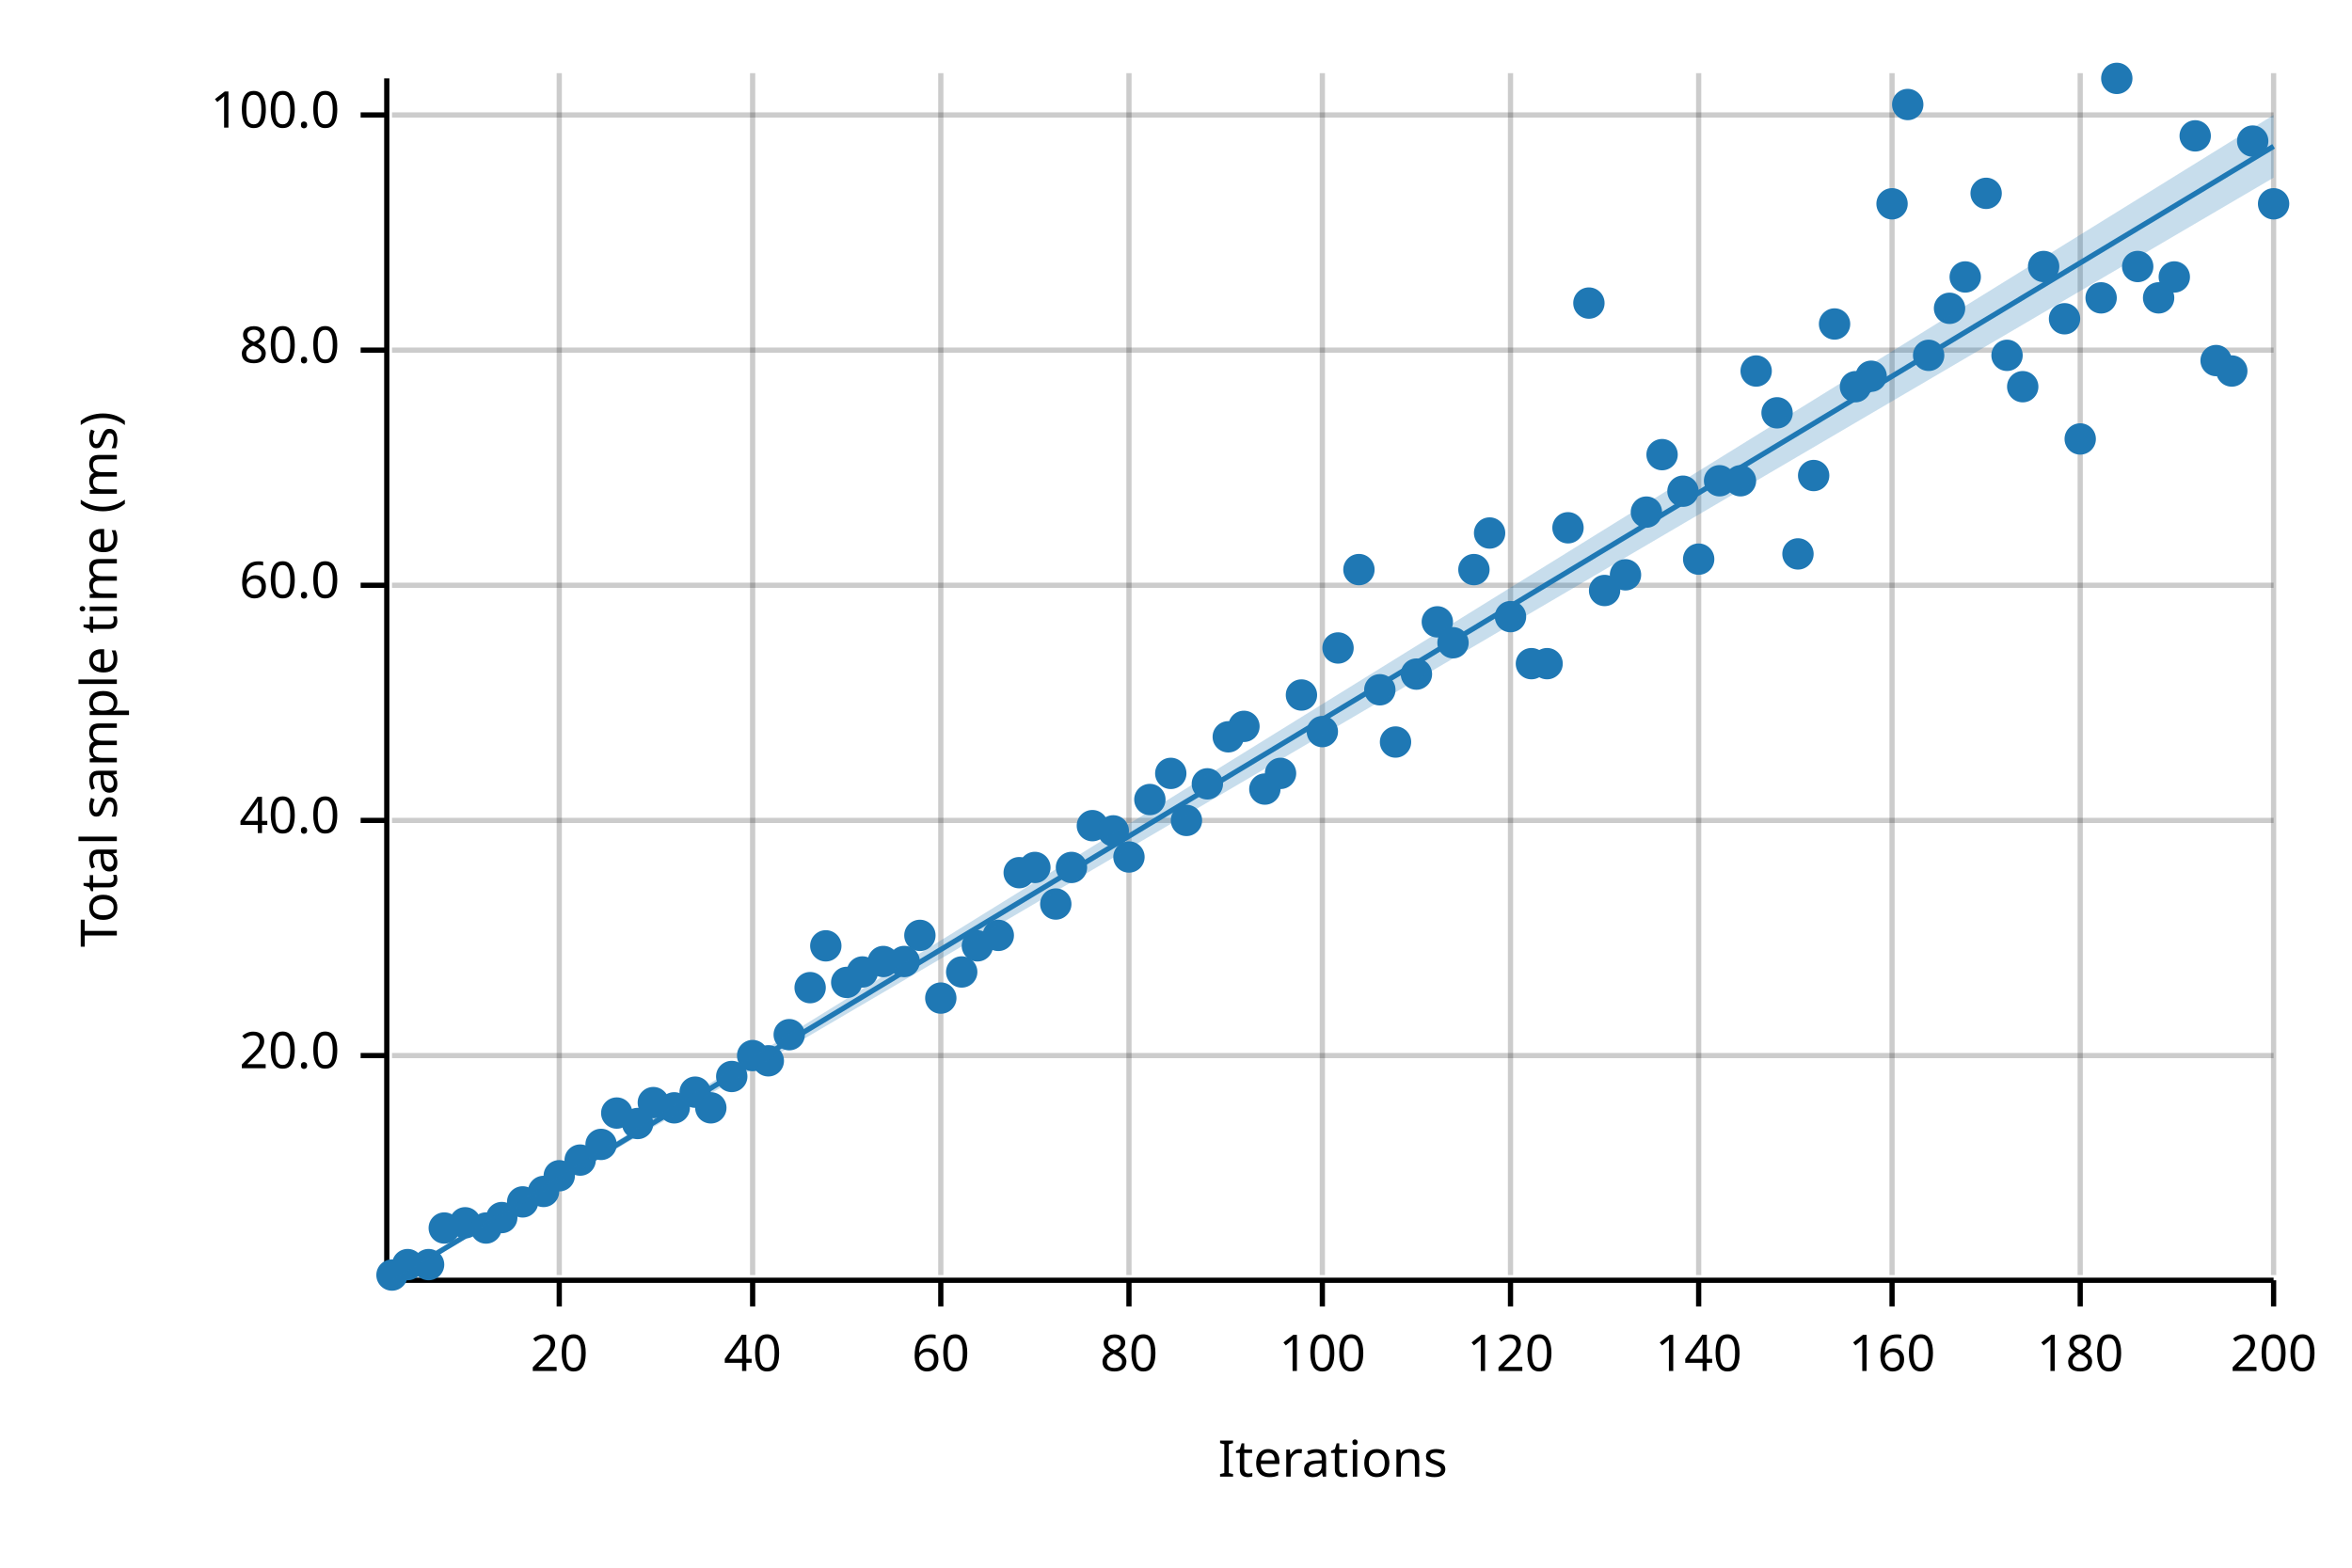
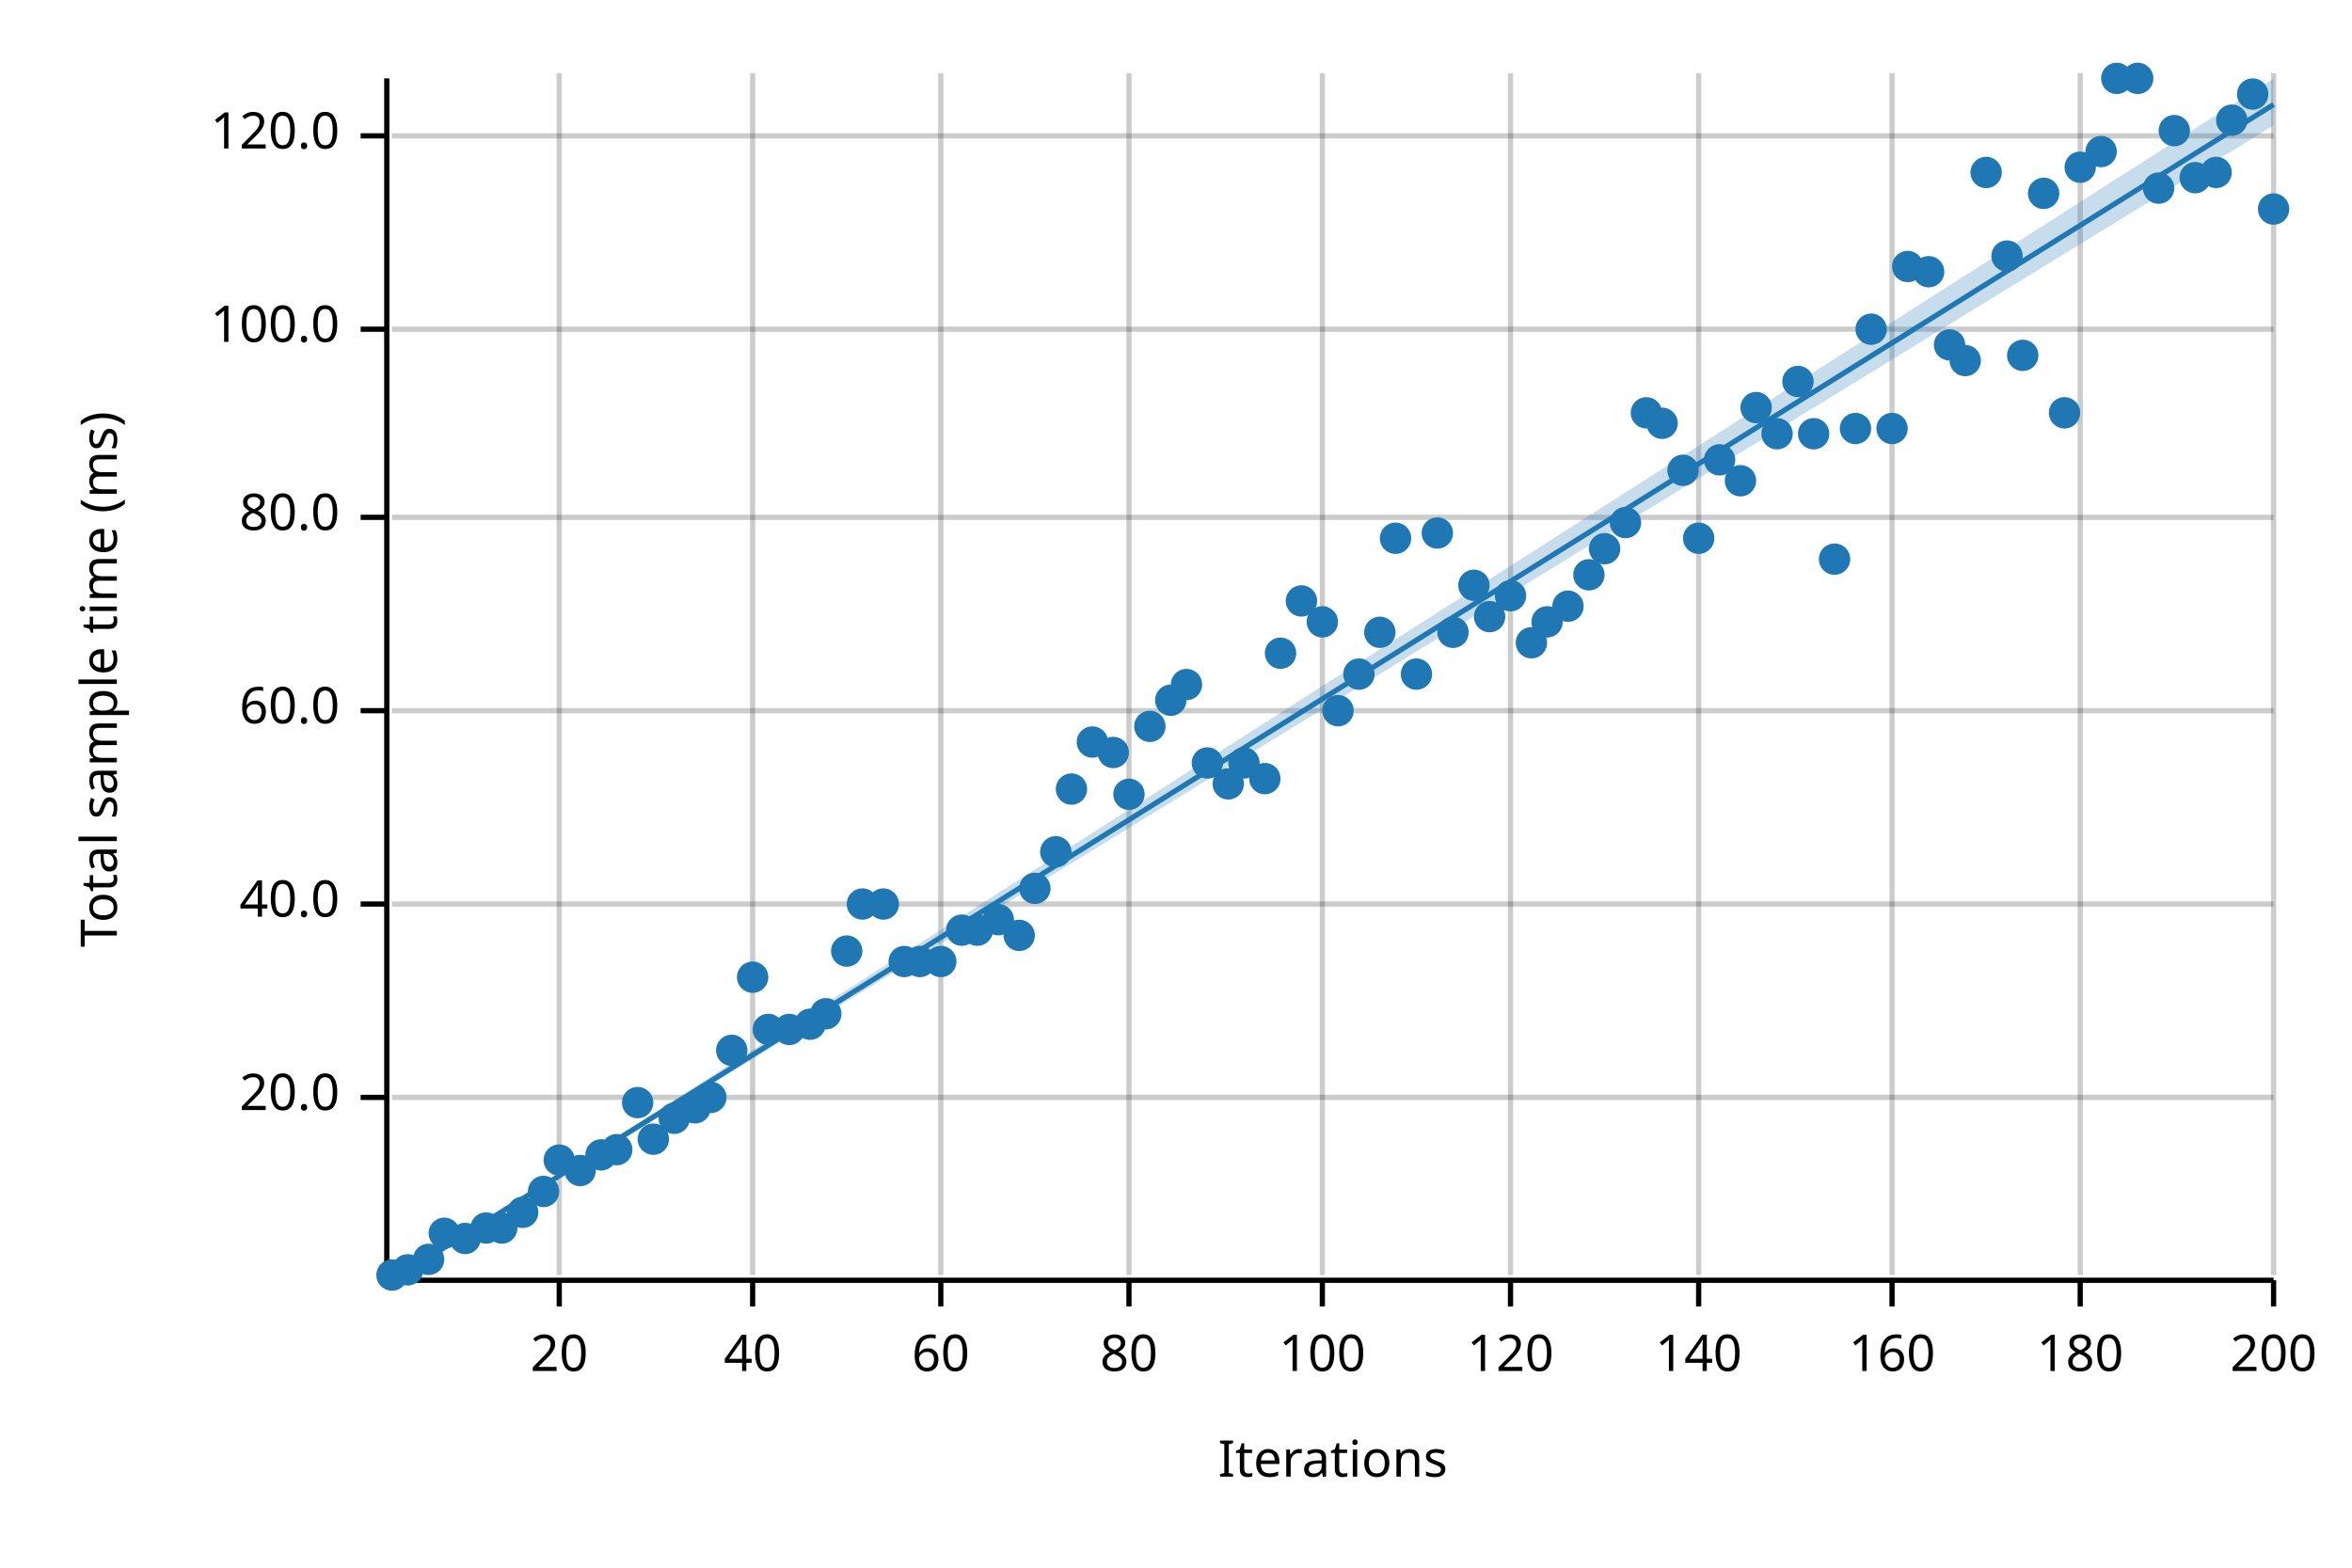
<svg xmlns="http://www.w3.org/2000/svg" width="450" height="300" viewBox="0 0 450 300">
  <text x="15" y="130" dy="0.76em" text-anchor="middle" font-family="sans-serif" font-size="9.677" opacity="1" fill="#000000" transform="rotate(270, 15, 130)">
Total sample time (ms)
</text>
  <text x="255" y="285" dy="-0.5ex" text-anchor="middle" font-family="sans-serif" font-size="9.677" opacity="1" fill="#000000">
Iterations
</text>
  <line opacity="0.2" stroke="#000000" stroke-width="1" x1="107" y1="244" x2="107" y2="14" />
  <line opacity="0.2" stroke="#000000" stroke-width="1" x1="144" y1="244" x2="144" y2="14" />
  <line opacity="0.2" stroke="#000000" stroke-width="1" x1="180" y1="244" x2="180" y2="14" />
  <line opacity="0.2" stroke="#000000" stroke-width="1" x1="216" y1="244" x2="216" y2="14" />
  <line opacity="0.2" stroke="#000000" stroke-width="1" x1="253" y1="244" x2="253" y2="14" />
  <line opacity="0.2" stroke="#000000" stroke-width="1" x1="289" y1="244" x2="289" y2="14" />
  <line opacity="0.2" stroke="#000000" stroke-width="1" x1="325" y1="244" x2="325" y2="14" />
  <line opacity="0.2" stroke="#000000" stroke-width="1" x1="362" y1="244" x2="362" y2="14" />
  <line opacity="0.2" stroke="#000000" stroke-width="1" x1="398" y1="244" x2="398" y2="14" />
  <line opacity="0.2" stroke="#000000" stroke-width="1" x1="435" y1="244" x2="435" y2="14" />
-   <line opacity="0.2" stroke="#000000" stroke-width="1" x1="75" y1="202" x2="435" y2="202" />
-   <line opacity="0.2" stroke="#000000" stroke-width="1" x1="75" y1="157" x2="435" y2="157" />
-   <line opacity="0.2" stroke="#000000" stroke-width="1" x1="75" y1="112" x2="435" y2="112" />
-   <line opacity="0.2" stroke="#000000" stroke-width="1" x1="75" y1="67" x2="435" y2="67" />
-   <line opacity="0.2" stroke="#000000" stroke-width="1" x1="75" y1="22" x2="435" y2="22" />
+   <line opacity="0.2" stroke="#000000" stroke-width="1" x1="75" y1="210" x2="435" y2="210" />
+   <line opacity="0.2" stroke="#000000" stroke-width="1" x1="75" y1="173" x2="435" y2="173" />
+   <line opacity="0.2" stroke="#000000" stroke-width="1" x1="75" y1="136" x2="435" y2="136" />
+   <line opacity="0.2" stroke="#000000" stroke-width="1" x1="75" y1="99" x2="435" y2="99" />
+   <line opacity="0.2" stroke="#000000" stroke-width="1" x1="75" y1="63" x2="435" y2="63" />
+   <line opacity="0.2" stroke="#000000" stroke-width="1" x1="75" y1="26" x2="435" y2="26" />
  <polyline fill="none" opacity="1" stroke="#000000" stroke-width="1" points="74,15 74,245 " />
-   <text x="65" y="202" dy="0.5ex" text-anchor="end" font-family="sans-serif" font-size="9.677" opacity="1" fill="#000000">
+   <text x="65" y="210" dy="0.5ex" text-anchor="end" font-family="sans-serif" font-size="9.677" opacity="1" fill="#000000">
20.0
</text>
-   <polyline fill="none" opacity="1" stroke="#000000" stroke-width="1" points="69,202 74,202 " />
-   <text x="65" y="157" dy="0.5ex" text-anchor="end" font-family="sans-serif" font-size="9.677" opacity="1" fill="#000000">
+   <polyline fill="none" opacity="1" stroke="#000000" stroke-width="1" points="69,210 74,210 " />
+   <text x="65" y="173" dy="0.5ex" text-anchor="end" font-family="sans-serif" font-size="9.677" opacity="1" fill="#000000">
40.0
</text>
-   <polyline fill="none" opacity="1" stroke="#000000" stroke-width="1" points="69,157 74,157 " />
-   <text x="65" y="112" dy="0.5ex" text-anchor="end" font-family="sans-serif" font-size="9.677" opacity="1" fill="#000000">
+   <polyline fill="none" opacity="1" stroke="#000000" stroke-width="1" points="69,173 74,173 " />
+   <text x="65" y="136" dy="0.5ex" text-anchor="end" font-family="sans-serif" font-size="9.677" opacity="1" fill="#000000">
60.0
</text>
-   <polyline fill="none" opacity="1" stroke="#000000" stroke-width="1" points="69,112 74,112 " />
-   <text x="65" y="67" dy="0.5ex" text-anchor="end" font-family="sans-serif" font-size="9.677" opacity="1" fill="#000000">
+   <polyline fill="none" opacity="1" stroke="#000000" stroke-width="1" points="69,136 74,136 " />
+   <text x="65" y="99" dy="0.5ex" text-anchor="end" font-family="sans-serif" font-size="9.677" opacity="1" fill="#000000">
80.0
</text>
-   <polyline fill="none" opacity="1" stroke="#000000" stroke-width="1" points="69,67 74,67 " />
-   <text x="65" y="22" dy="0.5ex" text-anchor="end" font-family="sans-serif" font-size="9.677" opacity="1" fill="#000000">
+   <polyline fill="none" opacity="1" stroke="#000000" stroke-width="1" points="69,99 74,99 " />
+   <text x="65" y="63" dy="0.5ex" text-anchor="end" font-family="sans-serif" font-size="9.677" opacity="1" fill="#000000">
100.0
</text>
-   <polyline fill="none" opacity="1" stroke="#000000" stroke-width="1" points="69,22 74,22 " />
+   <polyline fill="none" opacity="1" stroke="#000000" stroke-width="1" points="69,63 74,63 " />
+   <text x="65" y="26" dy="0.5ex" text-anchor="end" font-family="sans-serif" font-size="9.677" opacity="1" fill="#000000">
+ 120.0
+ </text>
+   <polyline fill="none" opacity="1" stroke="#000000" stroke-width="1" points="69,26 74,26 " />
  <polyline fill="none" opacity="1" stroke="#000000" stroke-width="1" points="75,245 435,245 " />
  <text x="107" y="255" dy="0.76em" text-anchor="middle" font-family="sans-serif" font-size="9.677" opacity="1" fill="#000000">
20
</text>
  <polyline fill="none" opacity="1" stroke="#000000" stroke-width="1" points="107,245 107,250 " />
  <text x="144" y="255" dy="0.76em" text-anchor="middle" font-family="sans-serif" font-size="9.677" opacity="1" fill="#000000">
40
</text>
  <polyline fill="none" opacity="1" stroke="#000000" stroke-width="1" points="144,245 144,250 " />
  <text x="180" y="255" dy="0.76em" text-anchor="middle" font-family="sans-serif" font-size="9.677" opacity="1" fill="#000000">
60
</text>
  <polyline fill="none" opacity="1" stroke="#000000" stroke-width="1" points="180,245 180,250 " />
  <text x="216" y="255" dy="0.76em" text-anchor="middle" font-family="sans-serif" font-size="9.677" opacity="1" fill="#000000">
80
</text>
  <polyline fill="none" opacity="1" stroke="#000000" stroke-width="1" points="216,245 216,250 " />
  <text x="253" y="255" dy="0.76em" text-anchor="middle" font-family="sans-serif" font-size="9.677" opacity="1" fill="#000000">
100
</text>
  <polyline fill="none" opacity="1" stroke="#000000" stroke-width="1" points="253,245 253,250 " />
  <text x="289" y="255" dy="0.76em" text-anchor="middle" font-family="sans-serif" font-size="9.677" opacity="1" fill="#000000">
120
</text>
  <polyline fill="none" opacity="1" stroke="#000000" stroke-width="1" points="289,245 289,250 " />
  <text x="325" y="255" dy="0.76em" text-anchor="middle" font-family="sans-serif" font-size="9.677" opacity="1" fill="#000000">
140
</text>
  <polyline fill="none" opacity="1" stroke="#000000" stroke-width="1" points="325,245 325,250 " />
  <text x="362" y="255" dy="0.76em" text-anchor="middle" font-family="sans-serif" font-size="9.677" opacity="1" fill="#000000">
160
</text>
  <polyline fill="none" opacity="1" stroke="#000000" stroke-width="1" points="362,245 362,250 " />
  <text x="398" y="255" dy="0.76em" text-anchor="middle" font-family="sans-serif" font-size="9.677" opacity="1" fill="#000000">
180
</text>
  <polyline fill="none" opacity="1" stroke="#000000" stroke-width="1" points="398,245 398,250 " />
  <text x="435" y="255" dy="0.76em" text-anchor="middle" font-family="sans-serif" font-size="9.677" opacity="1" fill="#000000">
200
</text>
  <polyline fill="none" opacity="1" stroke="#000000" stroke-width="1" points="435,245 435,250 " />
  <circle cx="75" cy="244" r="3" opacity="1" fill="#1F78B4" stroke="none" stroke-width="1" />
-   <circle cx="78" cy="242" r="3" opacity="1" fill="#1F78B4" stroke="none" stroke-width="1" />
-   <circle cx="82" cy="242" r="3" opacity="1" fill="#1F78B4" stroke="none" stroke-width="1" />
-   <circle cx="85" cy="235" r="3" opacity="1" fill="#1F78B4" stroke="none" stroke-width="1" />
-   <circle cx="89" cy="234" r="3" opacity="1" fill="#1F78B4" stroke="none" stroke-width="1" />
+   <circle cx="78" cy="243" r="3" opacity="1" fill="#1F78B4" stroke="none" stroke-width="1" />
+   <circle cx="82" cy="241" r="3" opacity="1" fill="#1F78B4" stroke="none" stroke-width="1" />
+   <circle cx="85" cy="236" r="3" opacity="1" fill="#1F78B4" stroke="none" stroke-width="1" />
+   <circle cx="89" cy="237" r="3" opacity="1" fill="#1F78B4" stroke="none" stroke-width="1" />
  <circle cx="93" cy="235" r="3" opacity="1" fill="#1F78B4" stroke="none" stroke-width="1" />
-   <circle cx="96" cy="233" r="3" opacity="1" fill="#1F78B4" stroke="none" stroke-width="1" />
-   <circle cx="100" cy="230" r="3" opacity="1" fill="#1F78B4" stroke="none" stroke-width="1" />
+   <circle cx="96" cy="235" r="3" opacity="1" fill="#1F78B4" stroke="none" stroke-width="1" />
+   <circle cx="100" cy="232" r="3" opacity="1" fill="#1F78B4" stroke="none" stroke-width="1" />
  <circle cx="104" cy="228" r="3" opacity="1" fill="#1F78B4" stroke="none" stroke-width="1" />
-   <circle cx="107" cy="225" r="3" opacity="1" fill="#1F78B4" stroke="none" stroke-width="1" />
-   <circle cx="111" cy="222" r="3" opacity="1" fill="#1F78B4" stroke="none" stroke-width="1" />
-   <circle cx="115" cy="219" r="3" opacity="1" fill="#1F78B4" stroke="none" stroke-width="1" />
-   <circle cx="118" cy="213" r="3" opacity="1" fill="#1F78B4" stroke="none" stroke-width="1" />
-   <circle cx="122" cy="215" r="3" opacity="1" fill="#1F78B4" stroke="none" stroke-width="1" />
-   <circle cx="125" cy="211" r="3" opacity="1" fill="#1F78B4" stroke="none" stroke-width="1" />
-   <circle cx="129" cy="212" r="3" opacity="1" fill="#1F78B4" stroke="none" stroke-width="1" />
-   <circle cx="133" cy="209" r="3" opacity="1" fill="#1F78B4" stroke="none" stroke-width="1" />
-   <circle cx="136" cy="212" r="3" opacity="1" fill="#1F78B4" stroke="none" stroke-width="1" />
-   <circle cx="140" cy="206" r="3" opacity="1" fill="#1F78B4" stroke="none" stroke-width="1" />
-   <circle cx="144" cy="202" r="3" opacity="1" fill="#1F78B4" stroke="none" stroke-width="1" />
-   <circle cx="147" cy="203" r="3" opacity="1" fill="#1F78B4" stroke="none" stroke-width="1" />
-   <circle cx="151" cy="198" r="3" opacity="1" fill="#1F78B4" stroke="none" stroke-width="1" />
-   <circle cx="155" cy="189" r="3" opacity="1" fill="#1F78B4" stroke="none" stroke-width="1" />
-   <circle cx="158" cy="181" r="3" opacity="1" fill="#1F78B4" stroke="none" stroke-width="1" />
-   <circle cx="162" cy="188" r="3" opacity="1" fill="#1F78B4" stroke="none" stroke-width="1" />
-   <circle cx="165" cy="186" r="3" opacity="1" fill="#1F78B4" stroke="none" stroke-width="1" />
-   <circle cx="169" cy="184" r="3" opacity="1" fill="#1F78B4" stroke="none" stroke-width="1" />
+   <circle cx="107" cy="222" r="3" opacity="1" fill="#1F78B4" stroke="none" stroke-width="1" />
+   <circle cx="111" cy="224" r="3" opacity="1" fill="#1F78B4" stroke="none" stroke-width="1" />
+   <circle cx="115" cy="221" r="3" opacity="1" fill="#1F78B4" stroke="none" stroke-width="1" />
+   <circle cx="118" cy="220" r="3" opacity="1" fill="#1F78B4" stroke="none" stroke-width="1" />
+   <circle cx="122" cy="211" r="3" opacity="1" fill="#1F78B4" stroke="none" stroke-width="1" />
+   <circle cx="125" cy="218" r="3" opacity="1" fill="#1F78B4" stroke="none" stroke-width="1" />
+   <circle cx="129" cy="214" r="3" opacity="1" fill="#1F78B4" stroke="none" stroke-width="1" />
+   <circle cx="133" cy="212" r="3" opacity="1" fill="#1F78B4" stroke="none" stroke-width="1" />
+   <circle cx="136" cy="210" r="3" opacity="1" fill="#1F78B4" stroke="none" stroke-width="1" />
+   <circle cx="140" cy="201" r="3" opacity="1" fill="#1F78B4" stroke="none" stroke-width="1" />
+   <circle cx="144" cy="187" r="3" opacity="1" fill="#1F78B4" stroke="none" stroke-width="1" />
+   <circle cx="147" cy="197" r="3" opacity="1" fill="#1F78B4" stroke="none" stroke-width="1" />
+   <circle cx="151" cy="197" r="3" opacity="1" fill="#1F78B4" stroke="none" stroke-width="1" />
+   <circle cx="155" cy="196" r="3" opacity="1" fill="#1F78B4" stroke="none" stroke-width="1" />
+   <circle cx="158" cy="194" r="3" opacity="1" fill="#1F78B4" stroke="none" stroke-width="1" />
+   <circle cx="162" cy="182" r="3" opacity="1" fill="#1F78B4" stroke="none" stroke-width="1" />
+   <circle cx="165" cy="173" r="3" opacity="1" fill="#1F78B4" stroke="none" stroke-width="1" />
+   <circle cx="169" cy="173" r="3" opacity="1" fill="#1F78B4" stroke="none" stroke-width="1" />
  <circle cx="173" cy="184" r="3" opacity="1" fill="#1F78B4" stroke="none" stroke-width="1" />
-   <circle cx="176" cy="179" r="3" opacity="1" fill="#1F78B4" stroke="none" stroke-width="1" />
-   <circle cx="180" cy="191" r="3" opacity="1" fill="#1F78B4" stroke="none" stroke-width="1" />
-   <circle cx="184" cy="186" r="3" opacity="1" fill="#1F78B4" stroke="none" stroke-width="1" />
-   <circle cx="187" cy="181" r="3" opacity="1" fill="#1F78B4" stroke="none" stroke-width="1" />
-   <circle cx="191" cy="179" r="3" opacity="1" fill="#1F78B4" stroke="none" stroke-width="1" />
-   <circle cx="195" cy="167" r="3" opacity="1" fill="#1F78B4" stroke="none" stroke-width="1" />
-   <circle cx="198" cy="166" r="3" opacity="1" fill="#1F78B4" stroke="none" stroke-width="1" />
-   <circle cx="202" cy="173" r="3" opacity="1" fill="#1F78B4" stroke="none" stroke-width="1" />
-   <circle cx="205" cy="166" r="3" opacity="1" fill="#1F78B4" stroke="none" stroke-width="1" />
-   <circle cx="209" cy="158" r="3" opacity="1" fill="#1F78B4" stroke="none" stroke-width="1" />
-   <circle cx="213" cy="159" r="3" opacity="1" fill="#1F78B4" stroke="none" stroke-width="1" />
-   <circle cx="216" cy="164" r="3" opacity="1" fill="#1F78B4" stroke="none" stroke-width="1" />
-   <circle cx="220" cy="153" r="3" opacity="1" fill="#1F78B4" stroke="none" stroke-width="1" />
-   <circle cx="224" cy="148" r="3" opacity="1" fill="#1F78B4" stroke="none" stroke-width="1" />
-   <circle cx="227" cy="157" r="3" opacity="1" fill="#1F78B4" stroke="none" stroke-width="1" />
-   <circle cx="231" cy="150" r="3" opacity="1" fill="#1F78B4" stroke="none" stroke-width="1" />
-   <circle cx="235" cy="141" r="3" opacity="1" fill="#1F78B4" stroke="none" stroke-width="1" />
-   <circle cx="238" cy="139" r="3" opacity="1" fill="#1F78B4" stroke="none" stroke-width="1" />
-   <circle cx="242" cy="151" r="3" opacity="1" fill="#1F78B4" stroke="none" stroke-width="1" />
-   <circle cx="245" cy="148" r="3" opacity="1" fill="#1F78B4" stroke="none" stroke-width="1" />
-   <circle cx="249" cy="133" r="3" opacity="1" fill="#1F78B4" stroke="none" stroke-width="1" />
-   <circle cx="253" cy="140" r="3" opacity="1" fill="#1F78B4" stroke="none" stroke-width="1" />
-   <circle cx="256" cy="124" r="3" opacity="1" fill="#1F78B4" stroke="none" stroke-width="1" />
-   <circle cx="260" cy="109" r="3" opacity="1" fill="#1F78B4" stroke="none" stroke-width="1" />
-   <circle cx="264" cy="132" r="3" opacity="1" fill="#1F78B4" stroke="none" stroke-width="1" />
-   <circle cx="267" cy="142" r="3" opacity="1" fill="#1F78B4" stroke="none" stroke-width="1" />
+   <circle cx="176" cy="184" r="3" opacity="1" fill="#1F78B4" stroke="none" stroke-width="1" />
+   <circle cx="180" cy="184" r="3" opacity="1" fill="#1F78B4" stroke="none" stroke-width="1" />
+   <circle cx="184" cy="178" r="3" opacity="1" fill="#1F78B4" stroke="none" stroke-width="1" />
+   <circle cx="187" cy="178" r="3" opacity="1" fill="#1F78B4" stroke="none" stroke-width="1" />
+   <circle cx="191" cy="176" r="3" opacity="1" fill="#1F78B4" stroke="none" stroke-width="1" />
+   <circle cx="195" cy="179" r="3" opacity="1" fill="#1F78B4" stroke="none" stroke-width="1" />
+   <circle cx="198" cy="170" r="3" opacity="1" fill="#1F78B4" stroke="none" stroke-width="1" />
+   <circle cx="202" cy="163" r="3" opacity="1" fill="#1F78B4" stroke="none" stroke-width="1" />
+   <circle cx="205" cy="151" r="3" opacity="1" fill="#1F78B4" stroke="none" stroke-width="1" />
+   <circle cx="209" cy="142" r="3" opacity="1" fill="#1F78B4" stroke="none" stroke-width="1" />
+   <circle cx="213" cy="144" r="3" opacity="1" fill="#1F78B4" stroke="none" stroke-width="1" />
+   <circle cx="216" cy="152" r="3" opacity="1" fill="#1F78B4" stroke="none" stroke-width="1" />
+   <circle cx="220" cy="139" r="3" opacity="1" fill="#1F78B4" stroke="none" stroke-width="1" />
+   <circle cx="224" cy="134" r="3" opacity="1" fill="#1F78B4" stroke="none" stroke-width="1" />
+   <circle cx="227" cy="131" r="3" opacity="1" fill="#1F78B4" stroke="none" stroke-width="1" />
+   <circle cx="231" cy="146" r="3" opacity="1" fill="#1F78B4" stroke="none" stroke-width="1" />
+   <circle cx="235" cy="150" r="3" opacity="1" fill="#1F78B4" stroke="none" stroke-width="1" />
+   <circle cx="238" cy="146" r="3" opacity="1" fill="#1F78B4" stroke="none" stroke-width="1" />
+   <circle cx="242" cy="149" r="3" opacity="1" fill="#1F78B4" stroke="none" stroke-width="1" />
+   <circle cx="245" cy="125" r="3" opacity="1" fill="#1F78B4" stroke="none" stroke-width="1" />
+   <circle cx="249" cy="115" r="3" opacity="1" fill="#1F78B4" stroke="none" stroke-width="1" />
+   <circle cx="253" cy="119" r="3" opacity="1" fill="#1F78B4" stroke="none" stroke-width="1" />
+   <circle cx="256" cy="136" r="3" opacity="1" fill="#1F78B4" stroke="none" stroke-width="1" />
+   <circle cx="260" cy="129" r="3" opacity="1" fill="#1F78B4" stroke="none" stroke-width="1" />
+   <circle cx="264" cy="121" r="3" opacity="1" fill="#1F78B4" stroke="none" stroke-width="1" />
+   <circle cx="267" cy="103" r="3" opacity="1" fill="#1F78B4" stroke="none" stroke-width="1" />
  <circle cx="271" cy="129" r="3" opacity="1" fill="#1F78B4" stroke="none" stroke-width="1" />
-   <circle cx="275" cy="119" r="3" opacity="1" fill="#1F78B4" stroke="none" stroke-width="1" />
-   <circle cx="278" cy="123" r="3" opacity="1" fill="#1F78B4" stroke="none" stroke-width="1" />
-   <circle cx="282" cy="109" r="3" opacity="1" fill="#1F78B4" stroke="none" stroke-width="1" />
-   <circle cx="285" cy="102" r="3" opacity="1" fill="#1F78B4" stroke="none" stroke-width="1" />
-   <circle cx="289" cy="118" r="3" opacity="1" fill="#1F78B4" stroke="none" stroke-width="1" />
-   <circle cx="293" cy="127" r="3" opacity="1" fill="#1F78B4" stroke="none" stroke-width="1" />
-   <circle cx="296" cy="127" r="3" opacity="1" fill="#1F78B4" stroke="none" stroke-width="1" />
-   <circle cx="300" cy="101" r="3" opacity="1" fill="#1F78B4" stroke="none" stroke-width="1" />
-   <circle cx="304" cy="58" r="3" opacity="1" fill="#1F78B4" stroke="none" stroke-width="1" />
-   <circle cx="307" cy="113" r="3" opacity="1" fill="#1F78B4" stroke="none" stroke-width="1" />
-   <circle cx="311" cy="110" r="3" opacity="1" fill="#1F78B4" stroke="none" stroke-width="1" />
-   <circle cx="315" cy="98" r="3" opacity="1" fill="#1F78B4" stroke="none" stroke-width="1" />
-   <circle cx="318" cy="87" r="3" opacity="1" fill="#1F78B4" stroke="none" stroke-width="1" />
-   <circle cx="322" cy="94" r="3" opacity="1" fill="#1F78B4" stroke="none" stroke-width="1" />
-   <circle cx="325" cy="107" r="3" opacity="1" fill="#1F78B4" stroke="none" stroke-width="1" />
-   <circle cx="329" cy="92" r="3" opacity="1" fill="#1F78B4" stroke="none" stroke-width="1" />
+   <circle cx="275" cy="102" r="3" opacity="1" fill="#1F78B4" stroke="none" stroke-width="1" />
+   <circle cx="278" cy="121" r="3" opacity="1" fill="#1F78B4" stroke="none" stroke-width="1" />
+   <circle cx="282" cy="112" r="3" opacity="1" fill="#1F78B4" stroke="none" stroke-width="1" />
+   <circle cx="285" cy="118" r="3" opacity="1" fill="#1F78B4" stroke="none" stroke-width="1" />
+   <circle cx="289" cy="114" r="3" opacity="1" fill="#1F78B4" stroke="none" stroke-width="1" />
+   <circle cx="293" cy="123" r="3" opacity="1" fill="#1F78B4" stroke="none" stroke-width="1" />
+   <circle cx="296" cy="119" r="3" opacity="1" fill="#1F78B4" stroke="none" stroke-width="1" />
+   <circle cx="300" cy="116" r="3" opacity="1" fill="#1F78B4" stroke="none" stroke-width="1" />
+   <circle cx="304" cy="110" r="3" opacity="1" fill="#1F78B4" stroke="none" stroke-width="1" />
+   <circle cx="307" cy="105" r="3" opacity="1" fill="#1F78B4" stroke="none" stroke-width="1" />
+   <circle cx="311" cy="100" r="3" opacity="1" fill="#1F78B4" stroke="none" stroke-width="1" />
+   <circle cx="315" cy="79" r="3" opacity="1" fill="#1F78B4" stroke="none" stroke-width="1" />
+   <circle cx="318" cy="81" r="3" opacity="1" fill="#1F78B4" stroke="none" stroke-width="1" />
+   <circle cx="322" cy="90" r="3" opacity="1" fill="#1F78B4" stroke="none" stroke-width="1" />
+   <circle cx="325" cy="103" r="3" opacity="1" fill="#1F78B4" stroke="none" stroke-width="1" />
+   <circle cx="329" cy="88" r="3" opacity="1" fill="#1F78B4" stroke="none" stroke-width="1" />
  <circle cx="333" cy="92" r="3" opacity="1" fill="#1F78B4" stroke="none" stroke-width="1" />
-   <circle cx="336" cy="71" r="3" opacity="1" fill="#1F78B4" stroke="none" stroke-width="1" />
-   <circle cx="340" cy="79" r="3" opacity="1" fill="#1F78B4" stroke="none" stroke-width="1" />
-   <circle cx="344" cy="106" r="3" opacity="1" fill="#1F78B4" stroke="none" stroke-width="1" />
-   <circle cx="347" cy="91" r="3" opacity="1" fill="#1F78B4" stroke="none" stroke-width="1" />
-   <circle cx="351" cy="62" r="3" opacity="1" fill="#1F78B4" stroke="none" stroke-width="1" />
-   <circle cx="355" cy="74" r="3" opacity="1" fill="#1F78B4" stroke="none" stroke-width="1" />
-   <circle cx="358" cy="72" r="3" opacity="1" fill="#1F78B4" stroke="none" stroke-width="1" />
-   <circle cx="362" cy="39" r="3" opacity="1" fill="#1F78B4" stroke="none" stroke-width="1" />
-   <circle cx="365" cy="20" r="3" opacity="1" fill="#1F78B4" stroke="none" stroke-width="1" />
-   <circle cx="369" cy="68" r="3" opacity="1" fill="#1F78B4" stroke="none" stroke-width="1" />
-   <circle cx="373" cy="59" r="3" opacity="1" fill="#1F78B4" stroke="none" stroke-width="1" />
-   <circle cx="376" cy="53" r="3" opacity="1" fill="#1F78B4" stroke="none" stroke-width="1" />
-   <circle cx="380" cy="37" r="3" opacity="1" fill="#1F78B4" stroke="none" stroke-width="1" />
-   <circle cx="384" cy="68" r="3" opacity="1" fill="#1F78B4" stroke="none" stroke-width="1" />
-   <circle cx="387" cy="74" r="3" opacity="1" fill="#1F78B4" stroke="none" stroke-width="1" />
-   <circle cx="391" cy="51" r="3" opacity="1" fill="#1F78B4" stroke="none" stroke-width="1" />
-   <circle cx="395" cy="61" r="3" opacity="1" fill="#1F78B4" stroke="none" stroke-width="1" />
-   <circle cx="398" cy="84" r="3" opacity="1" fill="#1F78B4" stroke="none" stroke-width="1" />
-   <circle cx="402" cy="57" r="3" opacity="1" fill="#1F78B4" stroke="none" stroke-width="1" />
+   <circle cx="336" cy="78" r="3" opacity="1" fill="#1F78B4" stroke="none" stroke-width="1" />
+   <circle cx="340" cy="83" r="3" opacity="1" fill="#1F78B4" stroke="none" stroke-width="1" />
+   <circle cx="344" cy="73" r="3" opacity="1" fill="#1F78B4" stroke="none" stroke-width="1" />
+   <circle cx="347" cy="83" r="3" opacity="1" fill="#1F78B4" stroke="none" stroke-width="1" />
+   <circle cx="351" cy="107" r="3" opacity="1" fill="#1F78B4" stroke="none" stroke-width="1" />
+   <circle cx="355" cy="82" r="3" opacity="1" fill="#1F78B4" stroke="none" stroke-width="1" />
+   <circle cx="358" cy="63" r="3" opacity="1" fill="#1F78B4" stroke="none" stroke-width="1" />
+   <circle cx="362" cy="82" r="3" opacity="1" fill="#1F78B4" stroke="none" stroke-width="1" />
+   <circle cx="365" cy="51" r="3" opacity="1" fill="#1F78B4" stroke="none" stroke-width="1" />
+   <circle cx="369" cy="52" r="3" opacity="1" fill="#1F78B4" stroke="none" stroke-width="1" />
+   <circle cx="373" cy="66" r="3" opacity="1" fill="#1F78B4" stroke="none" stroke-width="1" />
+   <circle cx="376" cy="69" r="3" opacity="1" fill="#1F78B4" stroke="none" stroke-width="1" />
+   <circle cx="380" cy="33" r="3" opacity="1" fill="#1F78B4" stroke="none" stroke-width="1" />
+   <circle cx="384" cy="49" r="3" opacity="1" fill="#1F78B4" stroke="none" stroke-width="1" />
+   <circle cx="387" cy="68" r="3" opacity="1" fill="#1F78B4" stroke="none" stroke-width="1" />
+   <circle cx="391" cy="37" r="3" opacity="1" fill="#1F78B4" stroke="none" stroke-width="1" />
+   <circle cx="395" cy="79" r="3" opacity="1" fill="#1F78B4" stroke="none" stroke-width="1" />
+   <circle cx="398" cy="32" r="3" opacity="1" fill="#1F78B4" stroke="none" stroke-width="1" />
+   <circle cx="402" cy="29" r="3" opacity="1" fill="#1F78B4" stroke="none" stroke-width="1" />
  <circle cx="405" cy="15" r="3" opacity="1" fill="#1F78B4" stroke="none" stroke-width="1" />
-   <circle cx="409" cy="51" r="3" opacity="1" fill="#1F78B4" stroke="none" stroke-width="1" />
-   <circle cx="413" cy="57" r="3" opacity="1" fill="#1F78B4" stroke="none" stroke-width="1" />
-   <circle cx="416" cy="53" r="3" opacity="1" fill="#1F78B4" stroke="none" stroke-width="1" />
-   <circle cx="420" cy="26" r="3" opacity="1" fill="#1F78B4" stroke="none" stroke-width="1" />
-   <circle cx="424" cy="69" r="3" opacity="1" fill="#1F78B4" stroke="none" stroke-width="1" />
-   <circle cx="427" cy="71" r="3" opacity="1" fill="#1F78B4" stroke="none" stroke-width="1" />
-   <circle cx="431" cy="27" r="3" opacity="1" fill="#1F78B4" stroke="none" stroke-width="1" />
-   <circle cx="435" cy="39" r="3" opacity="1" fill="#1F78B4" stroke="none" stroke-width="1" />
-   <polyline fill="none" opacity="1" stroke="#1F78B4" stroke-width="1" points="75,245 435,28 " />
-   <polygon opacity="0.25" fill="#1F78B4" points="75,245 435,34 435,22 " />
+   <circle cx="409" cy="15" r="3" opacity="1" fill="#1F78B4" stroke="none" stroke-width="1" />
+   <circle cx="413" cy="36" r="3" opacity="1" fill="#1F78B4" stroke="none" stroke-width="1" />
+   <circle cx="416" cy="25" r="3" opacity="1" fill="#1F78B4" stroke="none" stroke-width="1" />
+   <circle cx="420" cy="34" r="3" opacity="1" fill="#1F78B4" stroke="none" stroke-width="1" />
+   <circle cx="424" cy="33" r="3" opacity="1" fill="#1F78B4" stroke="none" stroke-width="1" />
+   <circle cx="427" cy="23" r="3" opacity="1" fill="#1F78B4" stroke="none" stroke-width="1" />
+   <circle cx="431" cy="18" r="3" opacity="1" fill="#1F78B4" stroke="none" stroke-width="1" />
+   <circle cx="435" cy="40" r="3" opacity="1" fill="#1F78B4" stroke="none" stroke-width="1" />
+   <polyline fill="none" opacity="1" stroke="#1F78B4" stroke-width="1" points="75,245 435,20 " />
+   <polygon opacity="0.25" fill="#1F78B4" points="75,245 435,24 435,15 " />
</svg>
